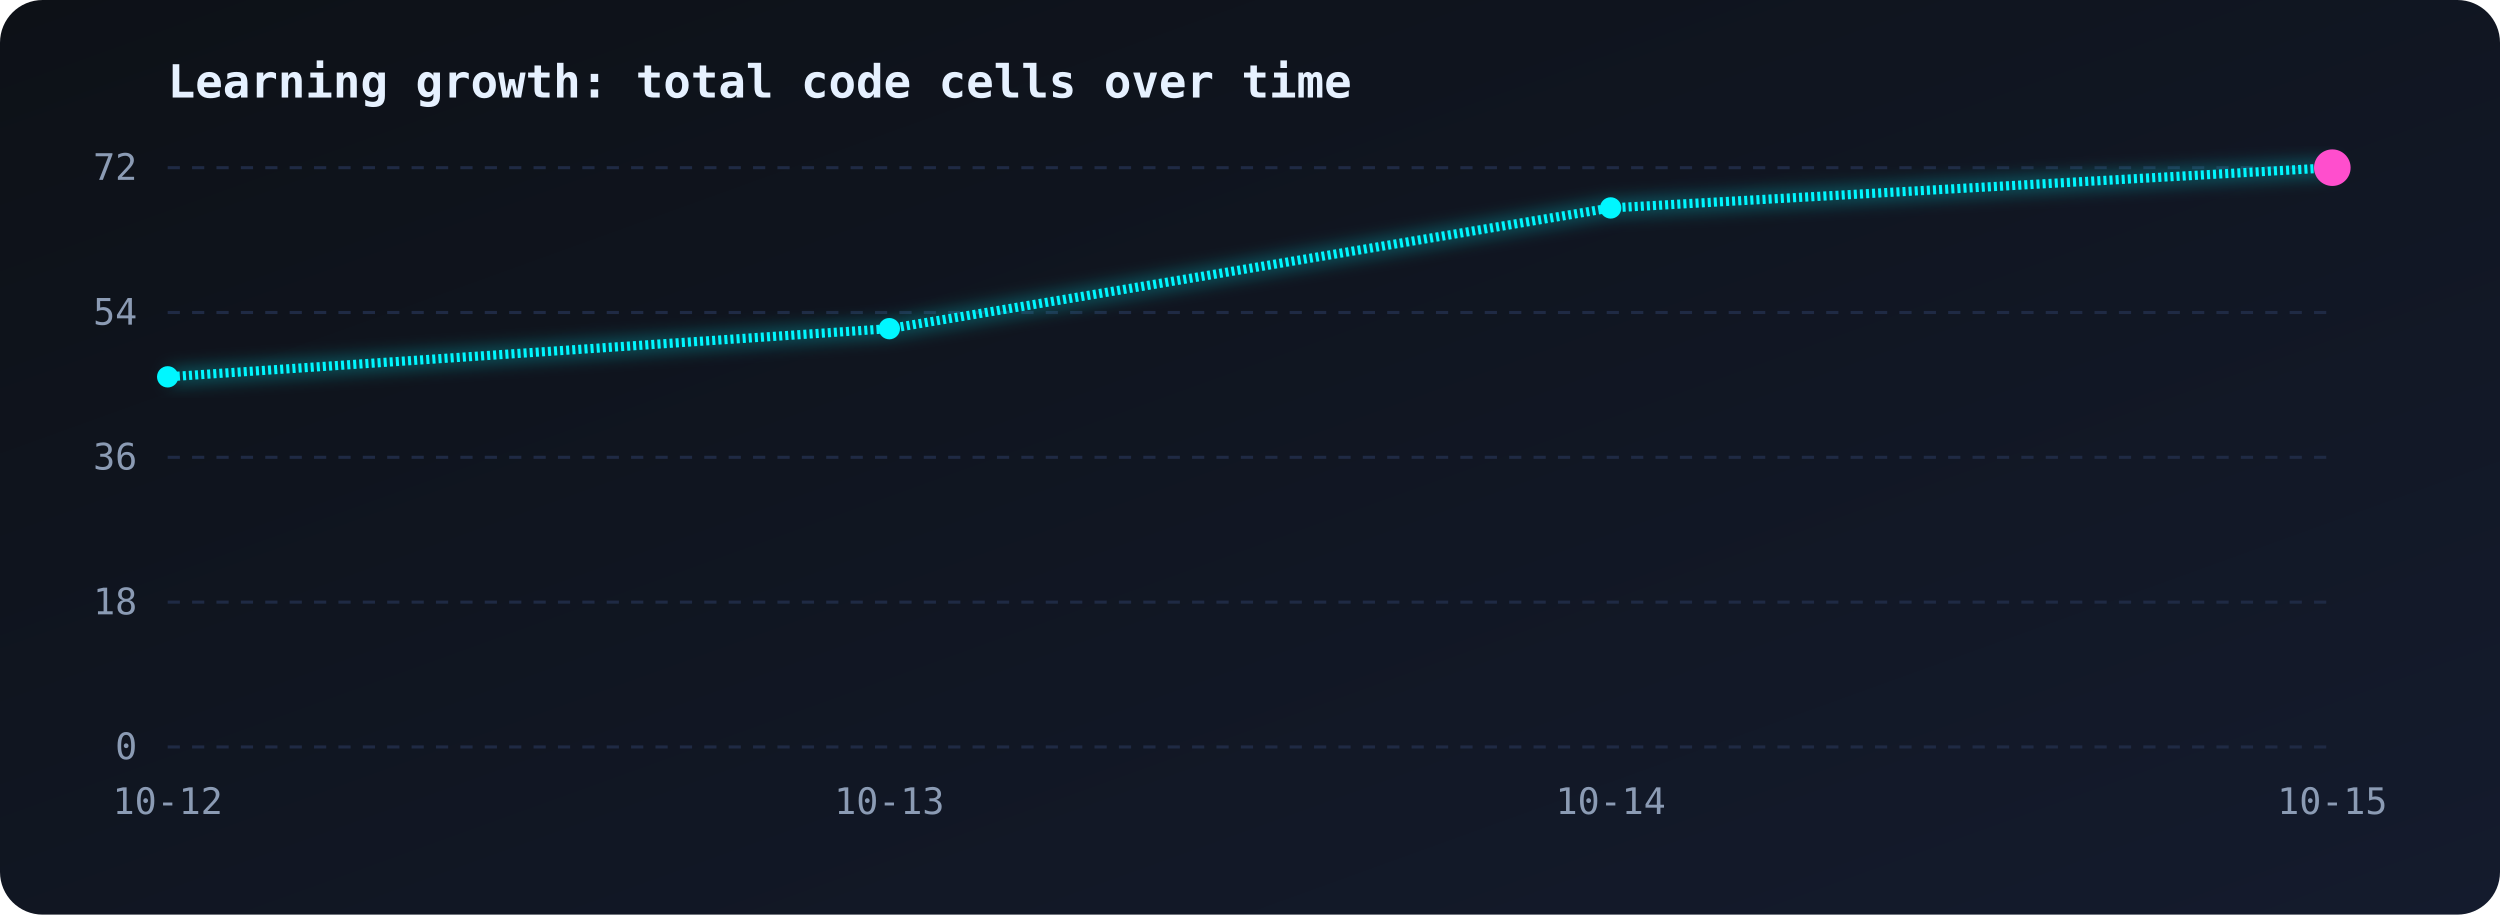
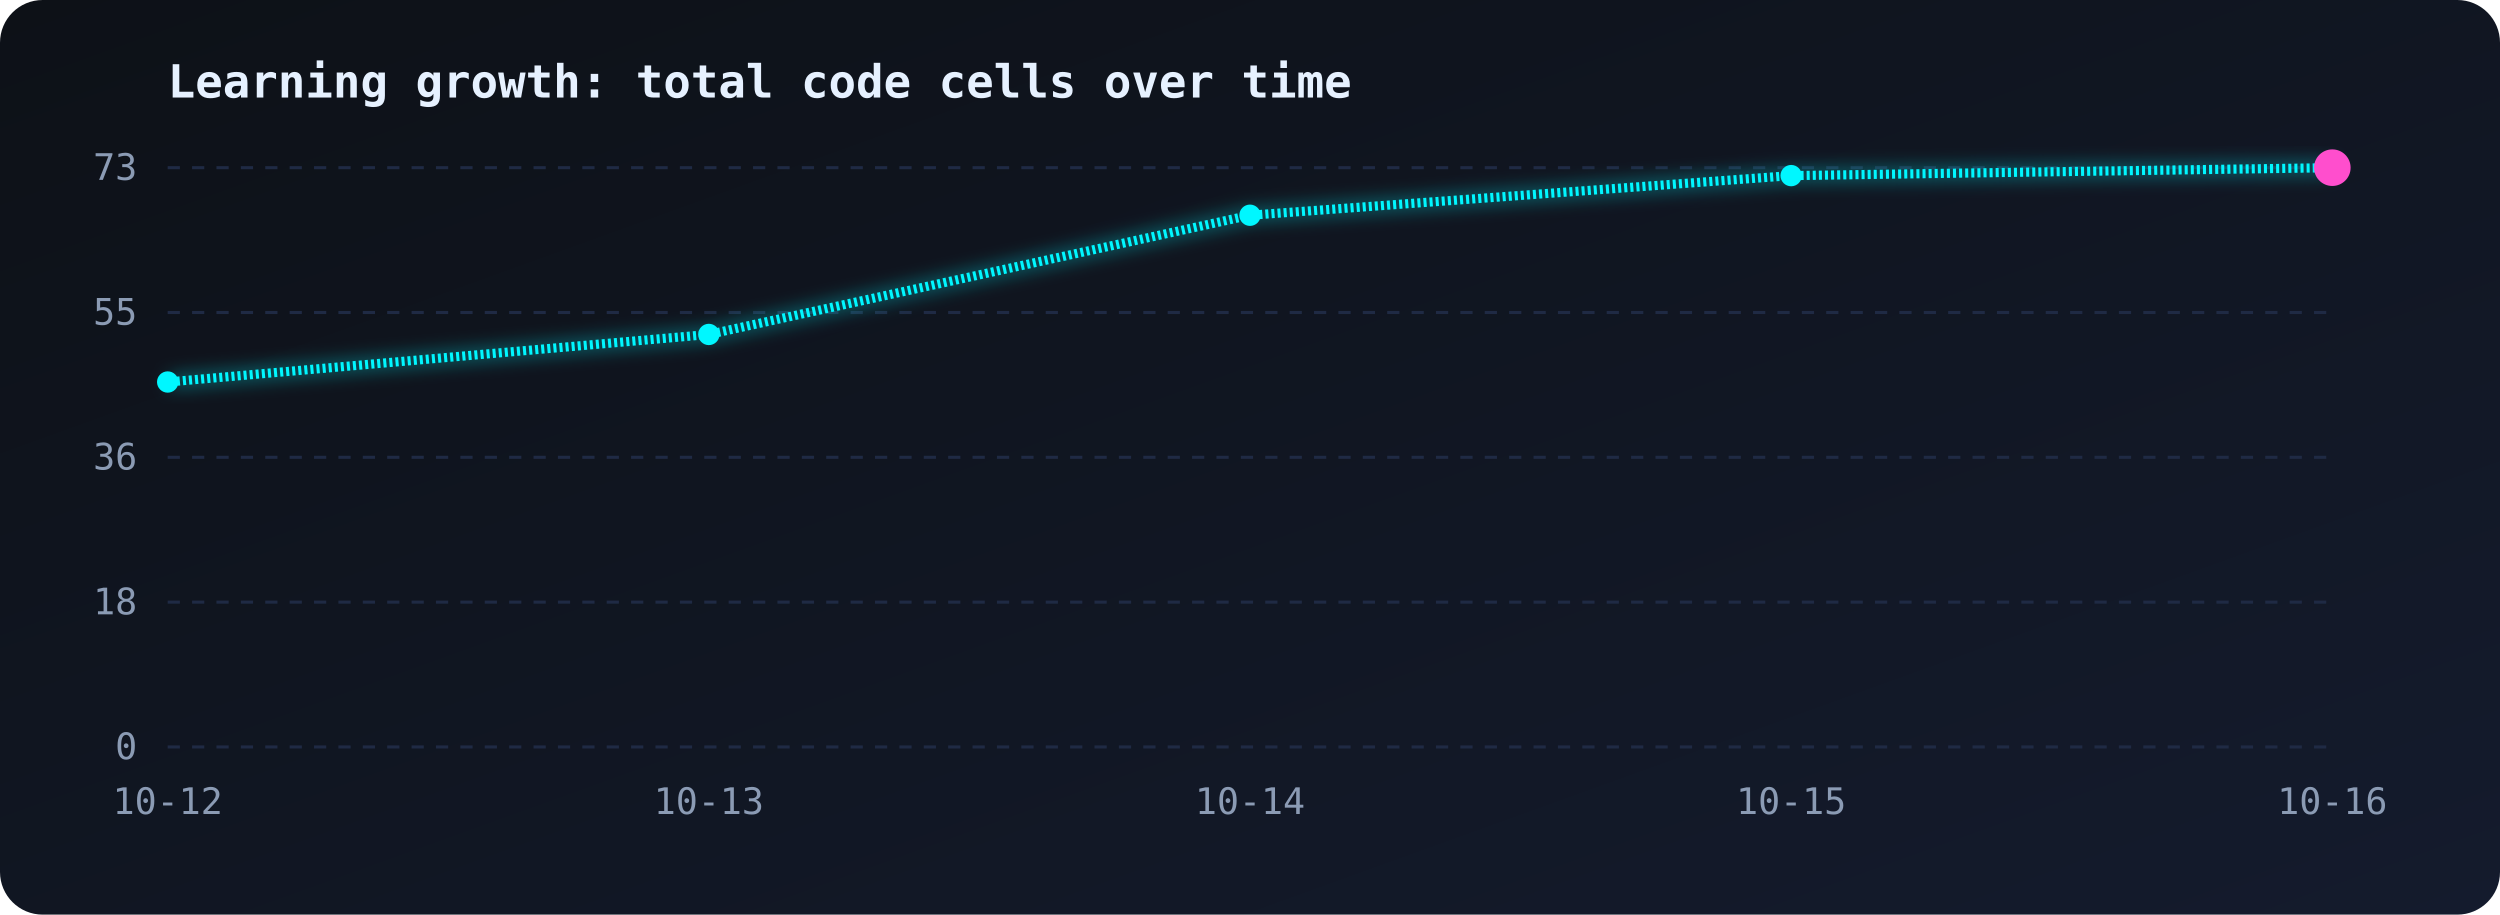
<svg xmlns="http://www.w3.org/2000/svg" viewBox="0 0 820 300" width="100%">
  <defs>
    <linearGradient id="bg" x1="0" y1="0" x2="1" y2="1">
      <stop offset="0" stop-color="#0d1117" />
      <stop offset="1" stop-color="#141b2d" />
    </linearGradient>
    <linearGradient id="area" x1="0" y1="0" x2="0" y2="1">
      <stop offset="0" stop-color="#00f7ff" stop-opacity="0.35" />
      <stop offset="1" stop-color="#00f7ff" stop-opacity="0" />
    </linearGradient>
    <filter id="glow">
      <feGaussianBlur stdDeviation="3" result="b" />
      <feMerge>
        <feMergeNode in="b" />
        <feMergeNode in="SourceGraphic" />
      </feMerge>
    </filter>
  </defs>
  <style>
.line{stroke-dasharray:1;stroke-dashoffset:1;animation:draw 2.5s ease-out forwards}
@keyframes draw{to{stroke-dashoffset:0}}
.area{opacity:0;animation:fade 1.5s 1.5s forwards}
@keyframes fade{to{opacity:1}}
.pulse{animation:pulse 1.6s ease-in-out infinite;transform-box:fill-box;transform-origin:center}
@keyframes pulse{50%{transform:scale(1.9);opacity:.35}}
text{font-family:monospace;fill:#8b9bb4;font-size:12px}
.title{fill:#e6f1ff;font-size:15px;font-weight:bold}
</style>
  <rect width="820" height="300" rx="14" fill="url(#bg)" />
  <text class="title" x="55" y="32">Learning growth: total code cells over time</text>
  <line x1="55" y1="55.0" x2="765" y2="55.0" stroke="#1f2a44" stroke-dasharray="4 4" />
-   <text x="45" y="59.0" text-anchor="end">72</text>
+   <text x="45" y="59.0" text-anchor="end">73</text>
  <line x1="55" y1="102.5" x2="765" y2="102.5" stroke="#1f2a44" stroke-dasharray="4 4" />
-   <text x="45" y="106.5" text-anchor="end">54</text>
+   <text x="45" y="106.5" text-anchor="end">55</text>
  <line x1="55" y1="150.0" x2="765" y2="150.0" stroke="#1f2a44" stroke-dasharray="4 4" />
  <text x="45" y="154.0" text-anchor="end">36</text>
  <line x1="55" y1="197.5" x2="765" y2="197.5" stroke="#1f2a44" stroke-dasharray="4 4" />
  <text x="45" y="201.5" text-anchor="end">18</text>
  <line x1="55" y1="245.0" x2="765" y2="245.0" stroke="#1f2a44" stroke-dasharray="4 4" />
  <text x="45" y="249.0" text-anchor="end">0</text>
  <text x="55.0" y="267" text-anchor="middle">10-12</text>
-   <text x="291.7" y="267" text-anchor="middle">10-13</text>
-   <text x="528.3" y="267" text-anchor="middle">10-14</text>
-   <text x="765.0" y="267" text-anchor="middle">10-15</text>
-   <path class="area" d="M55.0,123.6 L291.7,107.8 L528.3,68.2 L765.0,55.0 L765.0,245 L55.0,245 Z" fill="url(#area)" />
-   <path class="line" pathLength="1" d="M55.0,123.6 L291.7,107.8 L528.3,68.2 L765.0,55.0" fill="none" stroke="#00f7ff" stroke-width="3" filter="url(#glow)" />
-   <circle cx="55.0" cy="123.6" r="3.5" fill="#00f7ff" />
-   <circle cx="291.7" cy="107.8" r="3.5" fill="#00f7ff" />
-   <circle cx="528.3" cy="68.2" r="3.5" fill="#00f7ff" />
+   <text x="232.5" y="267" text-anchor="middle">10-13</text>
+   <text x="410.0" y="267" text-anchor="middle">10-14</text>
+   <text x="587.5" y="267" text-anchor="middle">10-15</text>
+   <text x="765.0" y="267" text-anchor="middle">10-16</text>
+   <path class="area" d="M55.0,125.3 L232.5,109.7 L410.0,70.6 L587.5,57.6 L765.0,55.0 L765.0,245 L55.0,245 Z" fill="url(#area)" />
+   <path class="line" pathLength="1" d="M55.0,125.3 L232.5,109.7 L410.0,70.6 L587.5,57.6 L765.0,55.0" fill="none" stroke="#00f7ff" stroke-width="3" filter="url(#glow)" />
+   <circle cx="55.0" cy="125.3" r="3.5" fill="#00f7ff" />
+   <circle cx="232.5" cy="109.7" r="3.5" fill="#00f7ff" />
+   <circle cx="410.0" cy="70.6" r="3.5" fill="#00f7ff" />
+   <circle cx="587.5" cy="57.6" r="3.5" fill="#00f7ff" />
  <circle cx="765.0" cy="55.0" r="3.5" fill="#00f7ff" />
  <circle class="pulse" cx="765.0" cy="55.0" r="6" fill="#ff4ecd" />
</svg>
